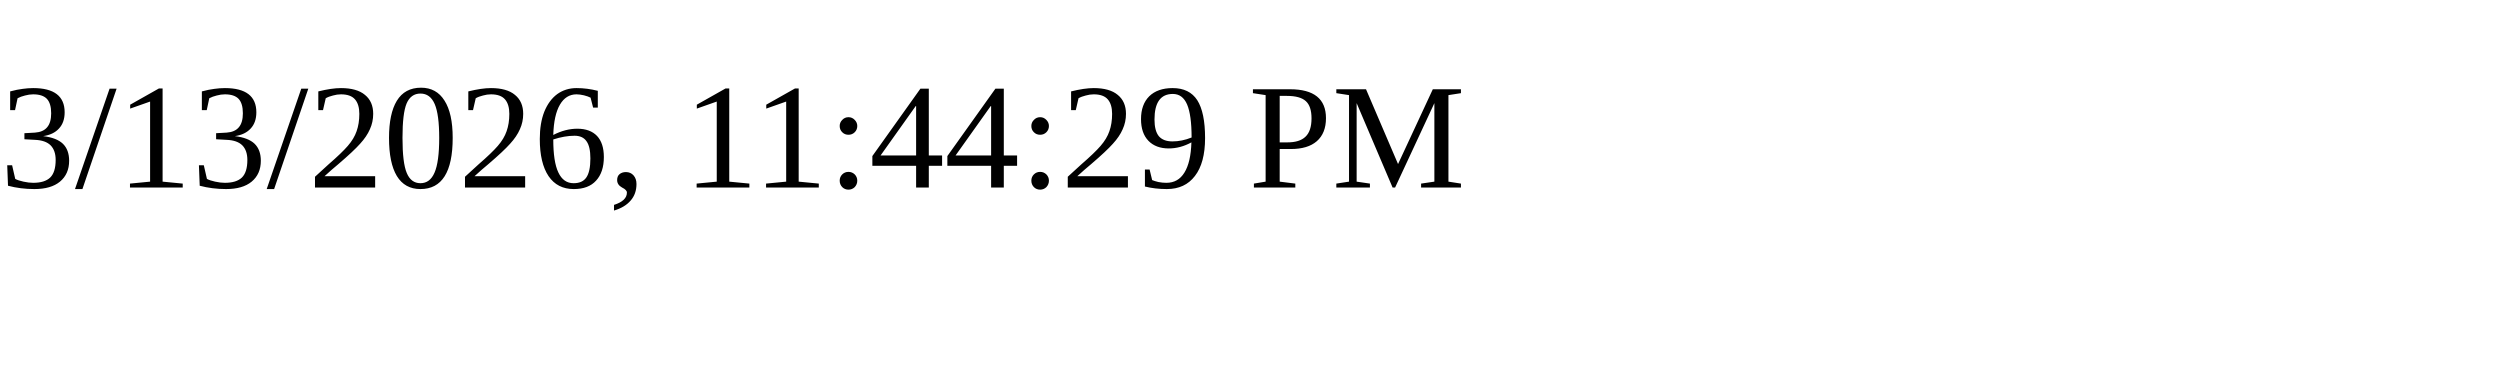
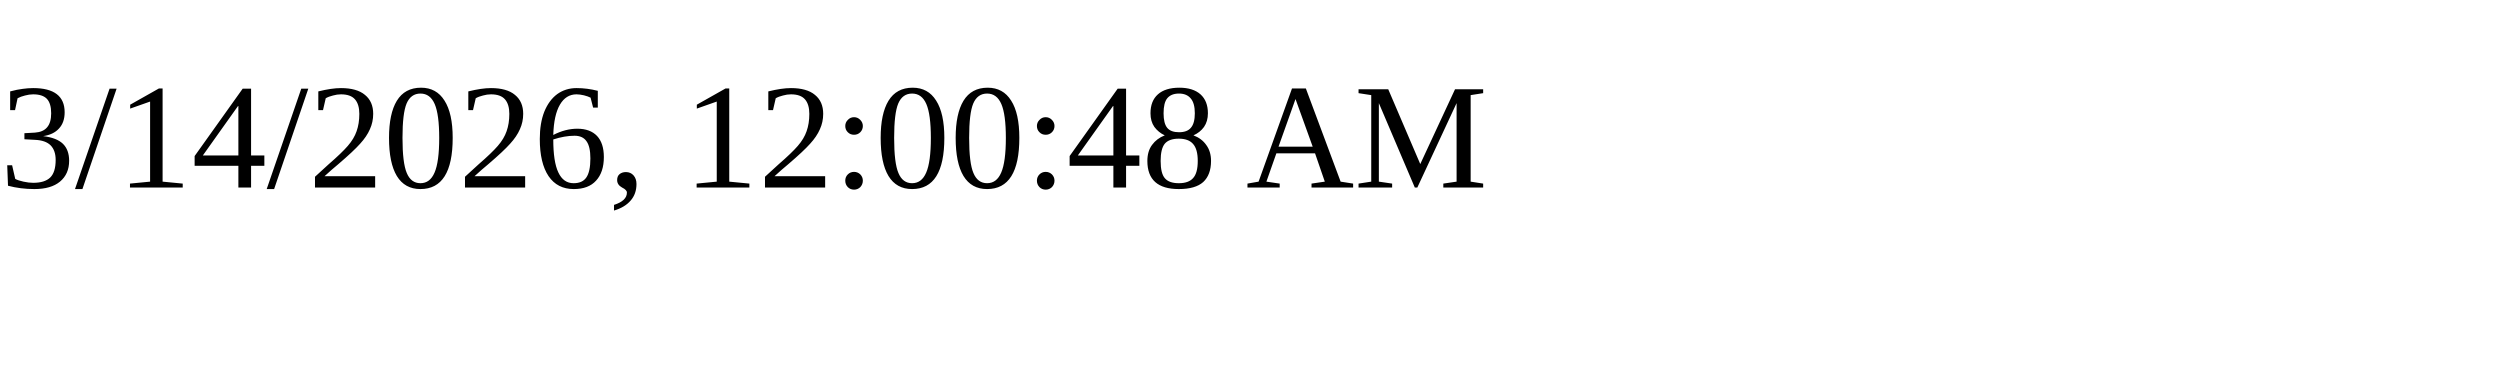
<svg xmlns="http://www.w3.org/2000/svg" height="30" width="200">
-   <text x="0" y="15">3/13/2026, 11:44:29 PM</text>
+   <text x="0" y="15">3/14/2026, 12:00:48 AM</text>
</svg>
